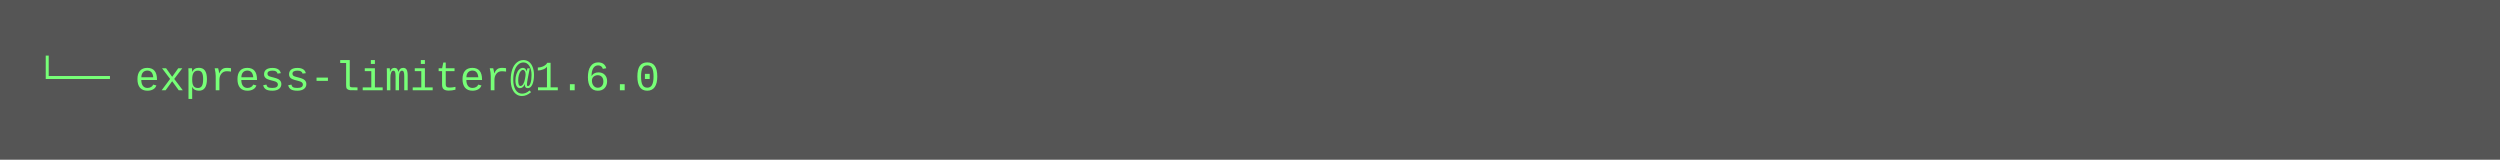
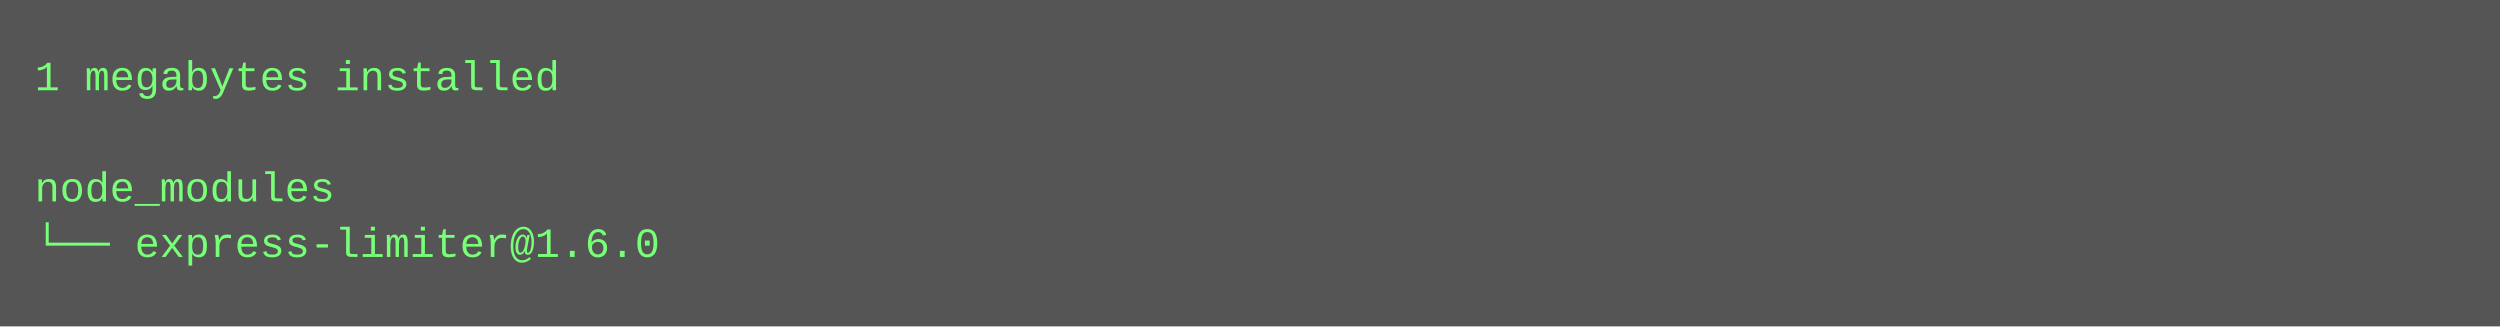
- <svg xmlns="http://www.w3.org/2000/svg" height="46" width="720">
-   <rect height="46" fill="#555" width="720" />
+ <svg xmlns="http://www.w3.org/2000/svg" height="94" width="720">
+   <rect height="94" fill="#555" width="720" />
  <text fill="#7f7" font-family="Courier New" font-size="12" xml:space="preserve">
-     <tspan x="10" y="26">└── express-limiter@1.6.0</tspan>
+     <tspan x="10" y="26">1 megabytes installed</tspan>
+     <tspan x="10" y="42" />
+     <tspan x="10" y="58">node_modules</tspan>
+     <tspan x="10" y="74">└── express-limiter@1.6.0</tspan>
  </text>
</svg>
